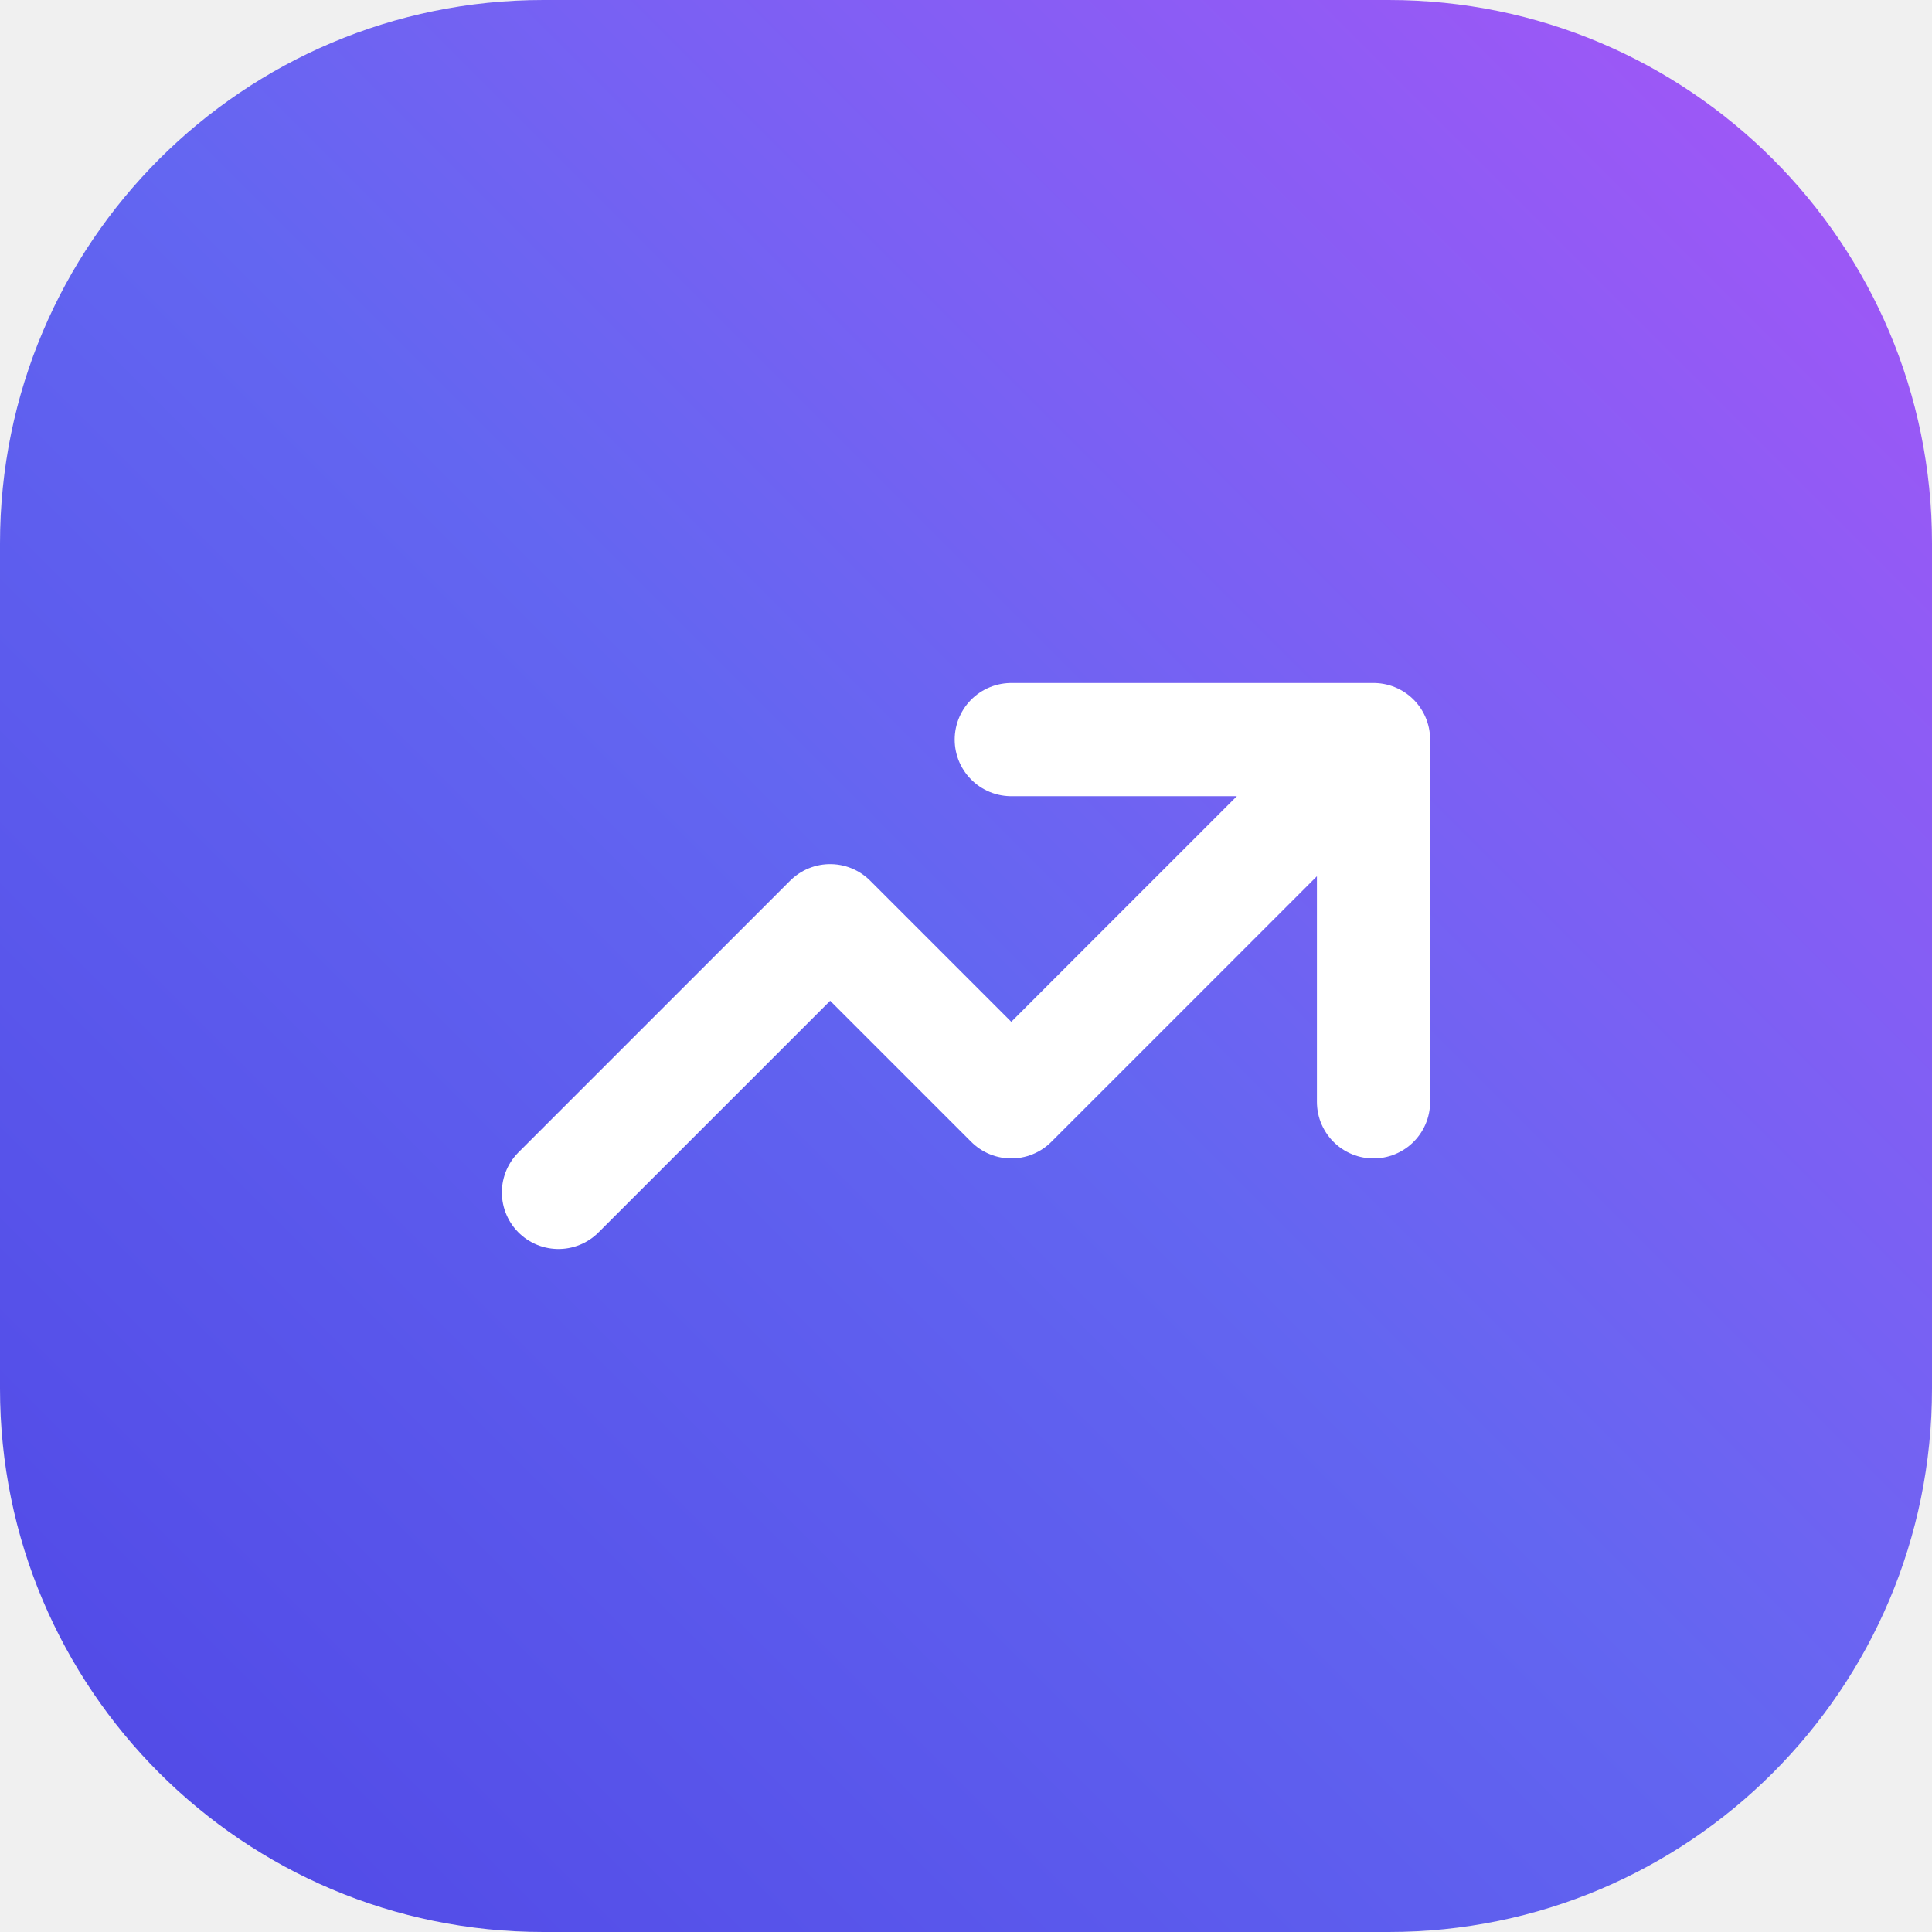
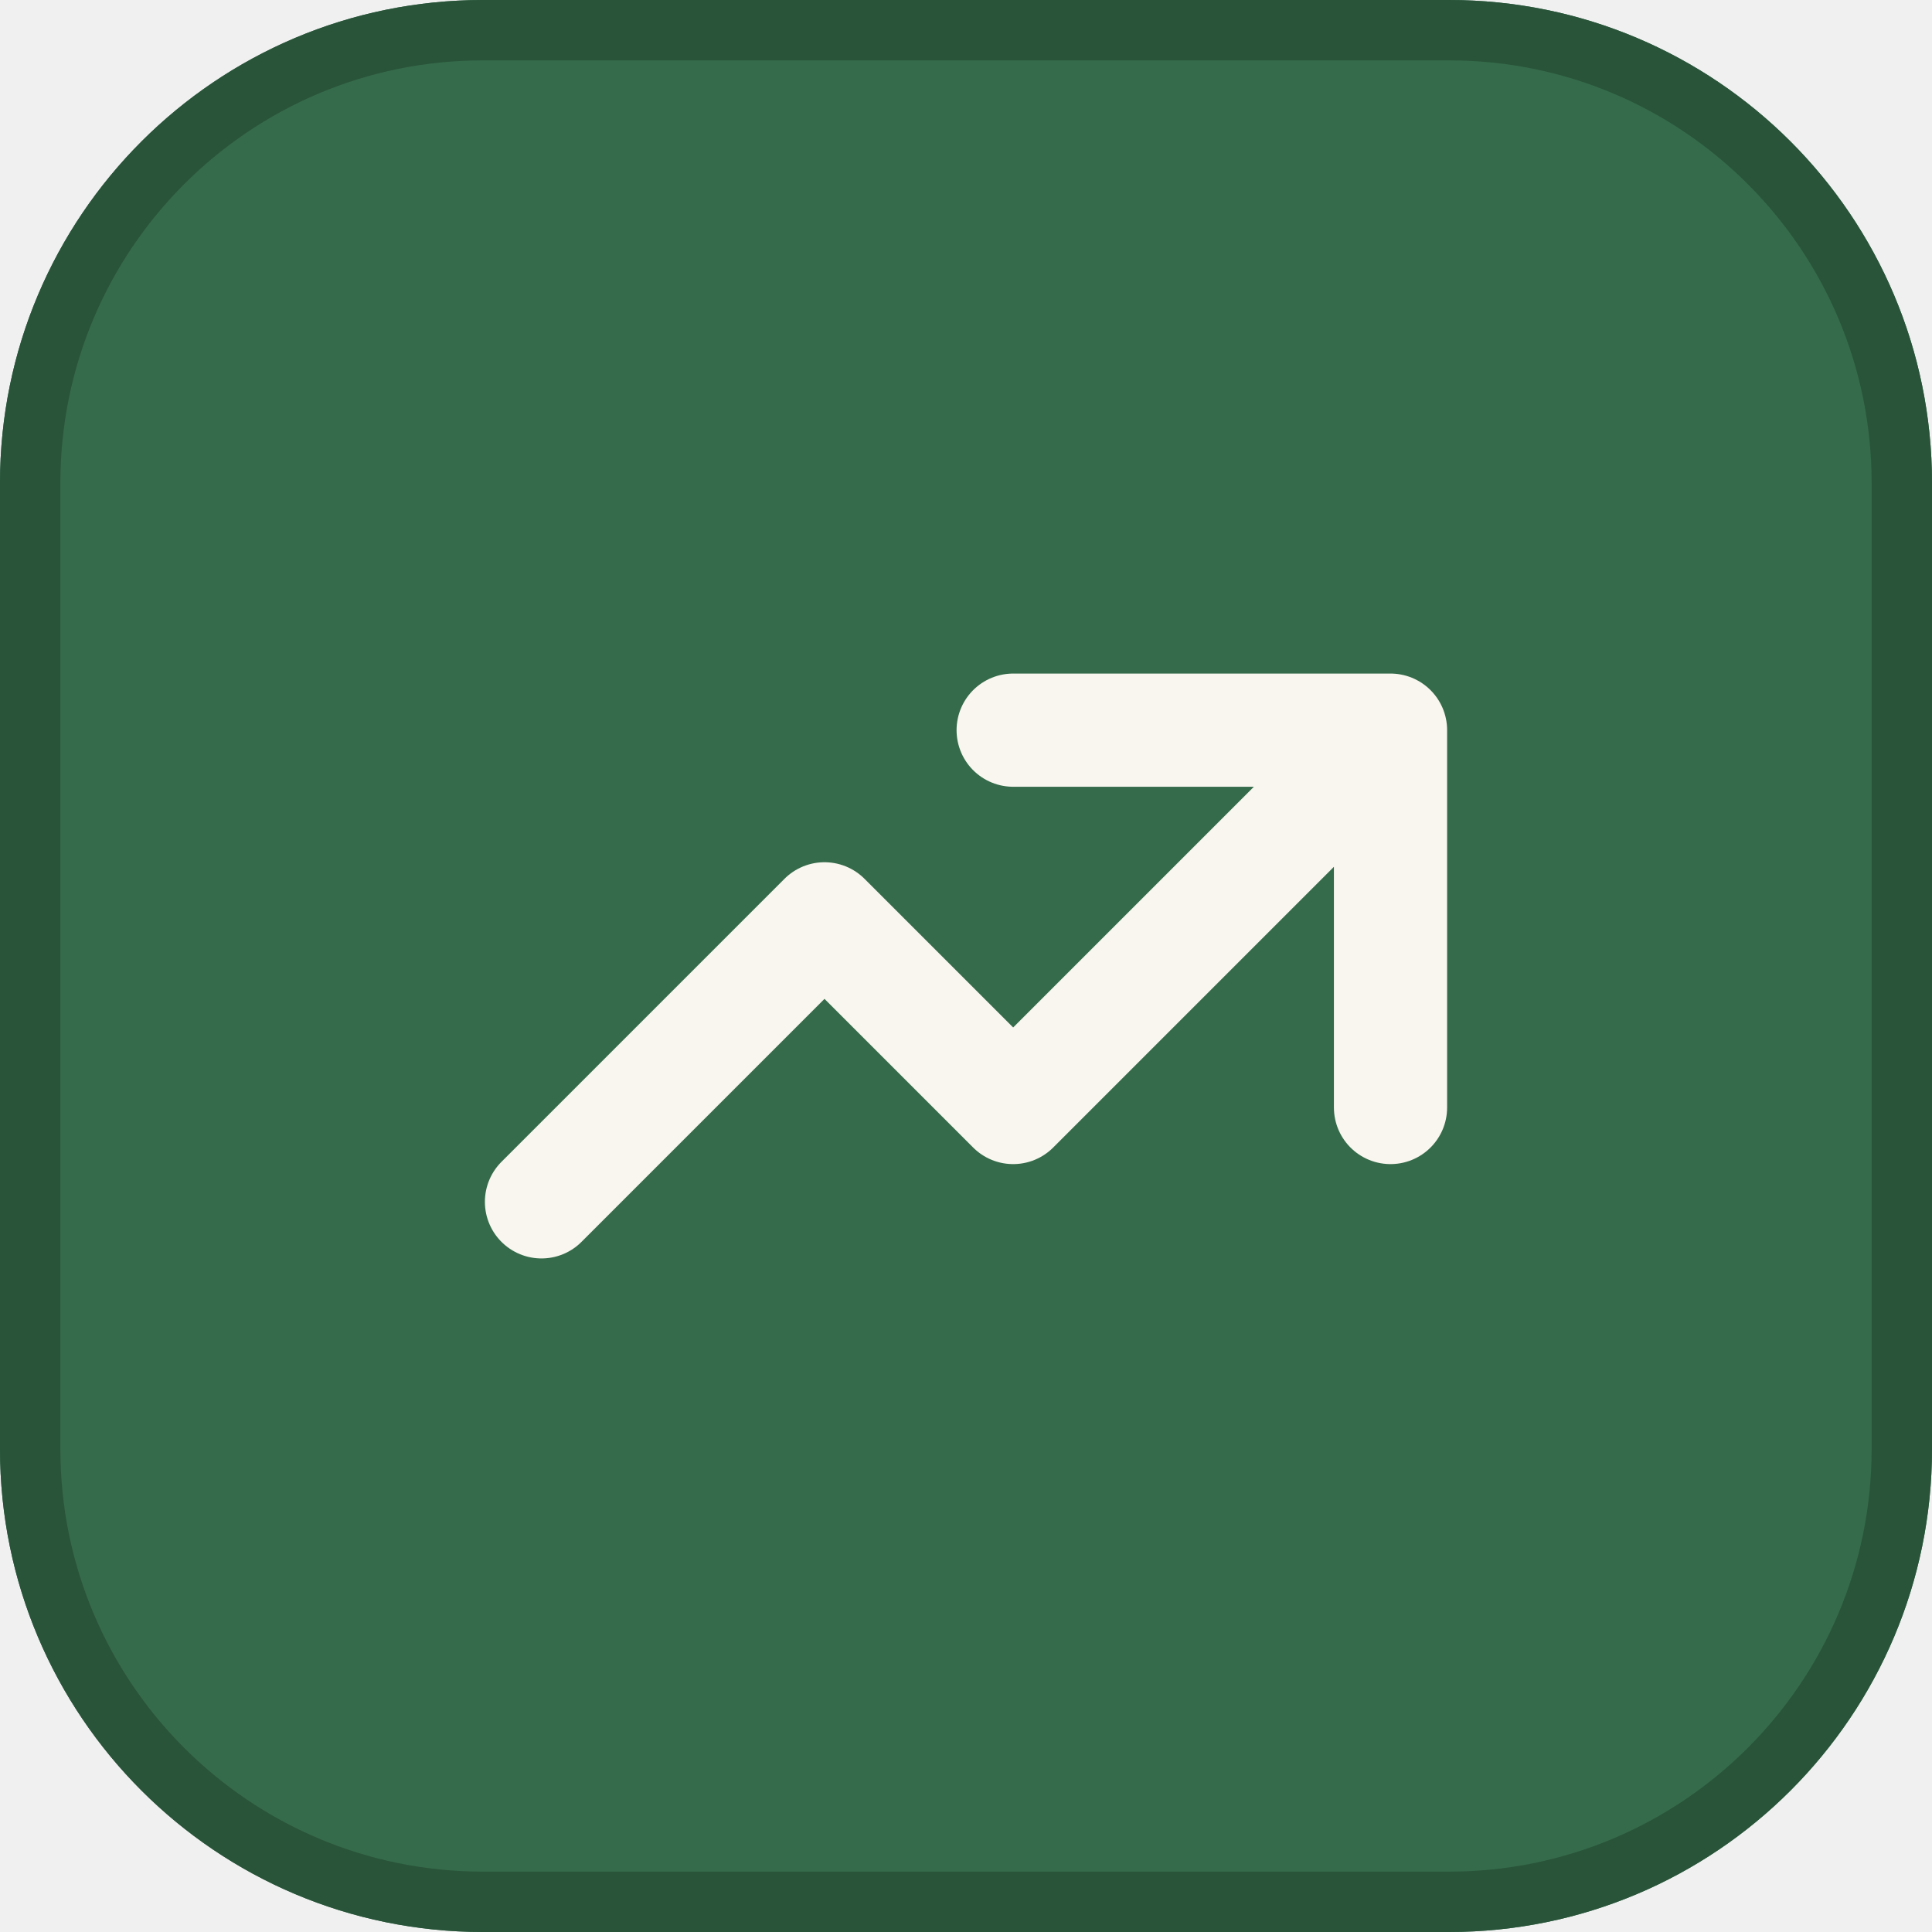
<svg xmlns="http://www.w3.org/2000/svg" viewBox="0 0 512 512" width="100%" height="100%">
-   <defs>
-     <linearGradient id="brandGrad" x1="0%" y1="100%" x2="100%" y2="0%">
-       <stop offset="0%" stop-color="#4f46e5" />
-       <stop offset="50%" stop-color="#6366f1" />
-       <stop offset="100%" stop-color="#a855f7" />
-     </linearGradient>
-   </defs>
-   <rect width="512" height="512" rx="144" fill="url(#brandGrad)" />
-   <g transform="translate(112, 112) scale(12)">
-     <path d="M13 7h8m0 0v8m0-8l-8 8-4-4-6 6" fill="none" stroke="#ffffff" stroke-width="2.5" stroke-linecap="round" stroke-linejoin="round" />
+   <rect width="512" height="512" rx="128" fill="#356B4A" />
+   <rect x="8" y="8" width="496" height="496" rx="120" fill="none" stroke="#29543A" stroke-width="16" />
+   <g transform="translate(106, 106) scale(12.5)">
+     <path d="M13 7h8m0 0v8m0-8l-8 8-4-4-6 6" fill="none" stroke="#F8F6EF" stroke-width="2.4" stroke-linecap="round" stroke-linejoin="round" />
  </g>
</svg>
